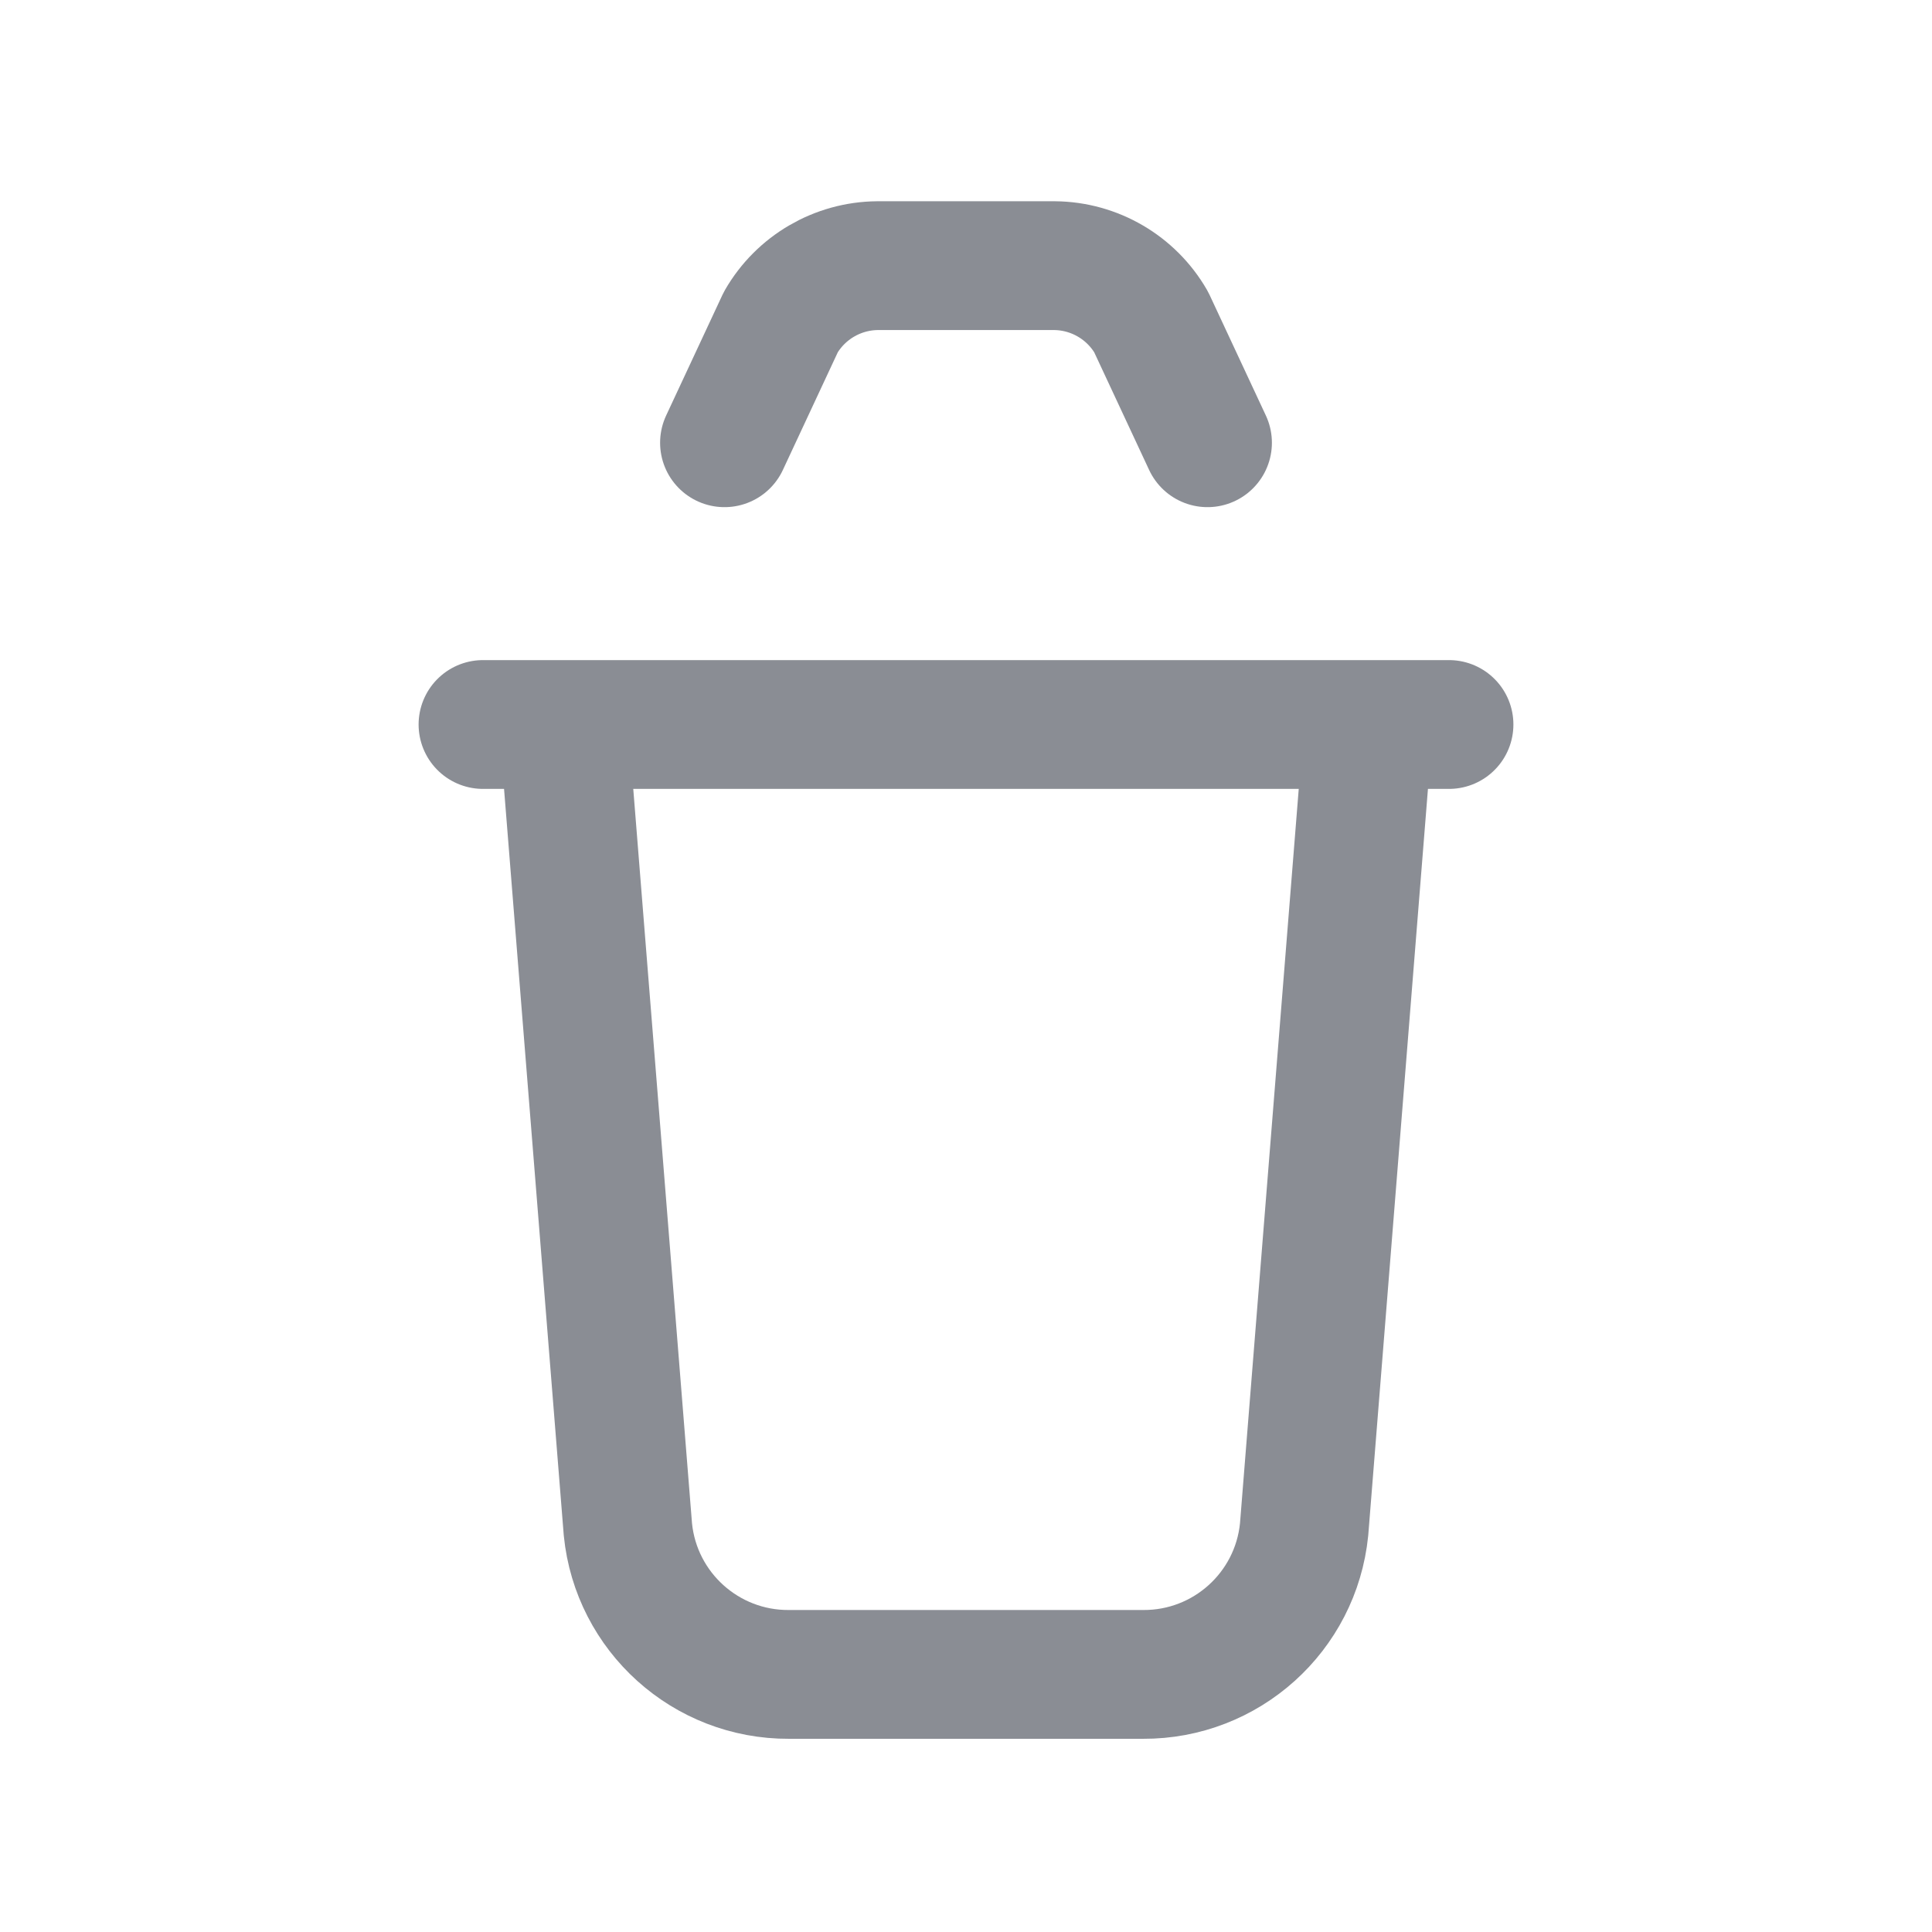
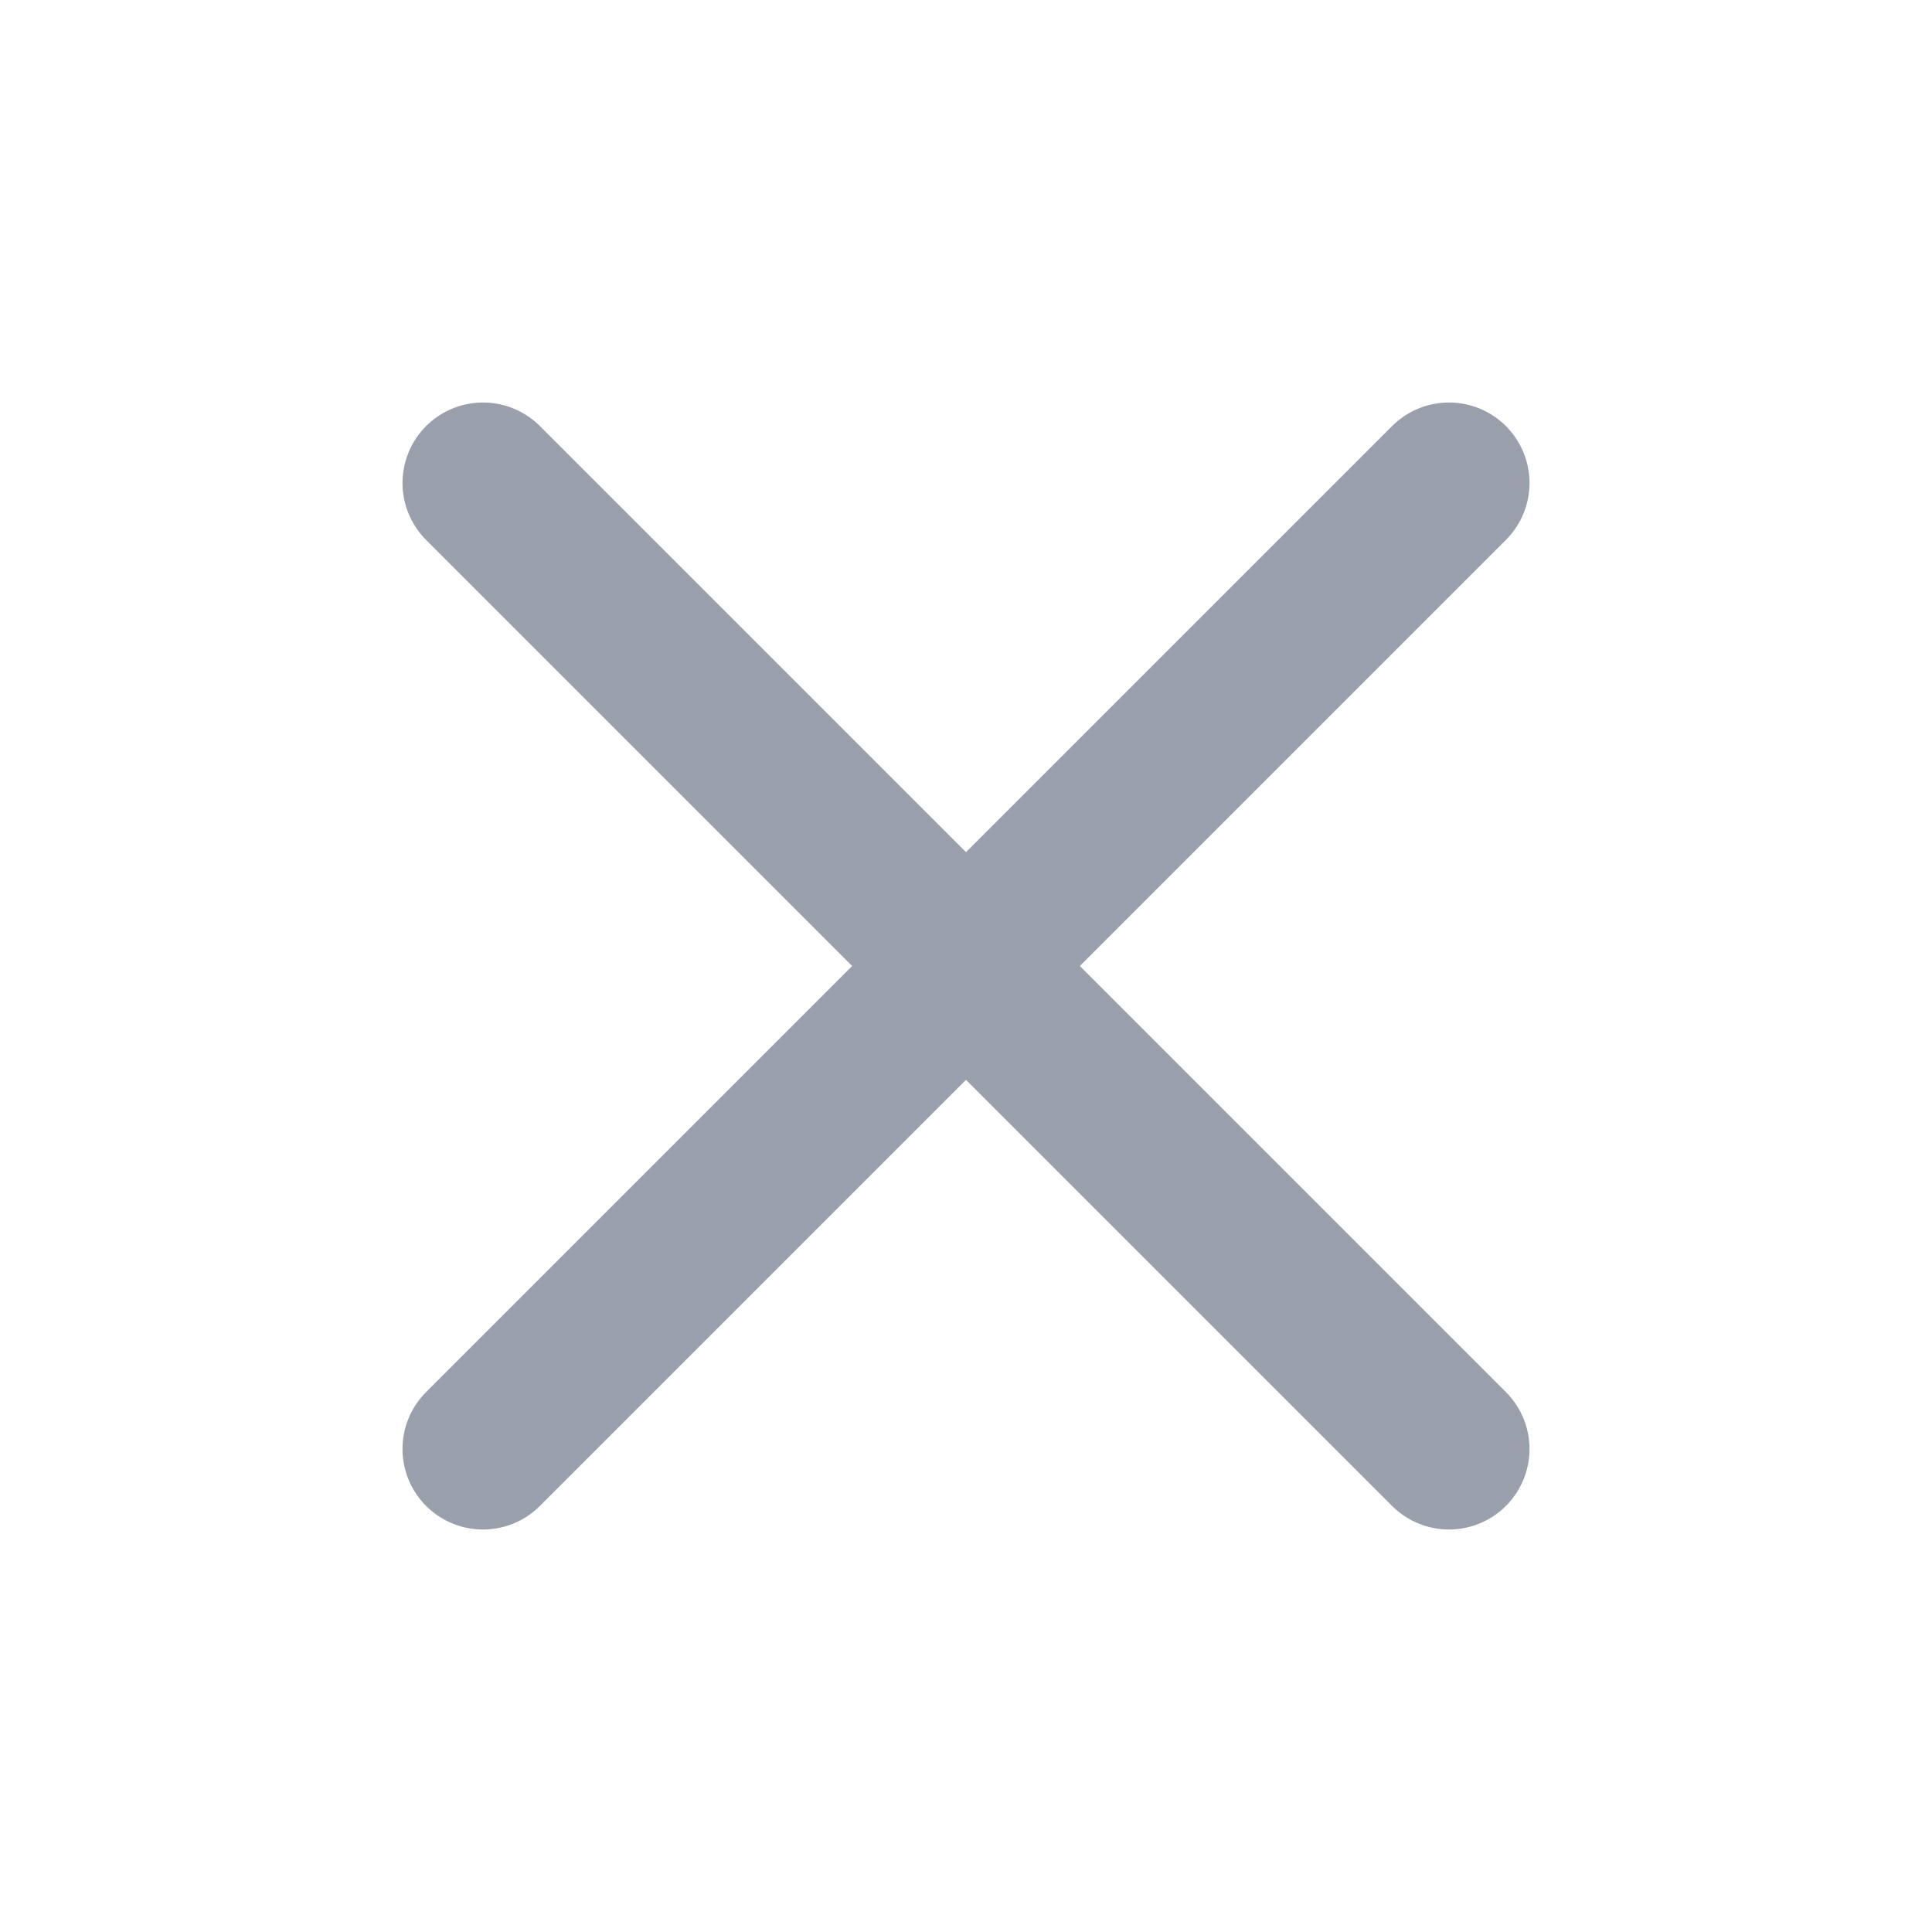
- <svg xmlns="http://www.w3.org/2000/svg" viewBox="0 0 24 24" fill="none" stroke="#8a8d94" stroke-width="1.6" stroke-linecap="round" stroke-linejoin="round">
-   <path d="M6 9h12M7 9l.8 10a2 2 0 0 0 2 1.8h4.4a2 2 0 0 0 2-1.8L17 9M9 5.5 9.7 4a1.4 1.4 0 0 1 1.2-.7h2.2A1.4 1.4 0 0 1 14.3 4l.7 1.5" />
+ <svg xmlns="http://www.w3.org/2000/svg" viewBox="0 0 24 24" fill="none" stroke="#9aa0ab" stroke-width="2" stroke-linecap="round" stroke-linejoin="round">
+   <path d="M18 6 6 18M6 6l12 12" />
</svg>
